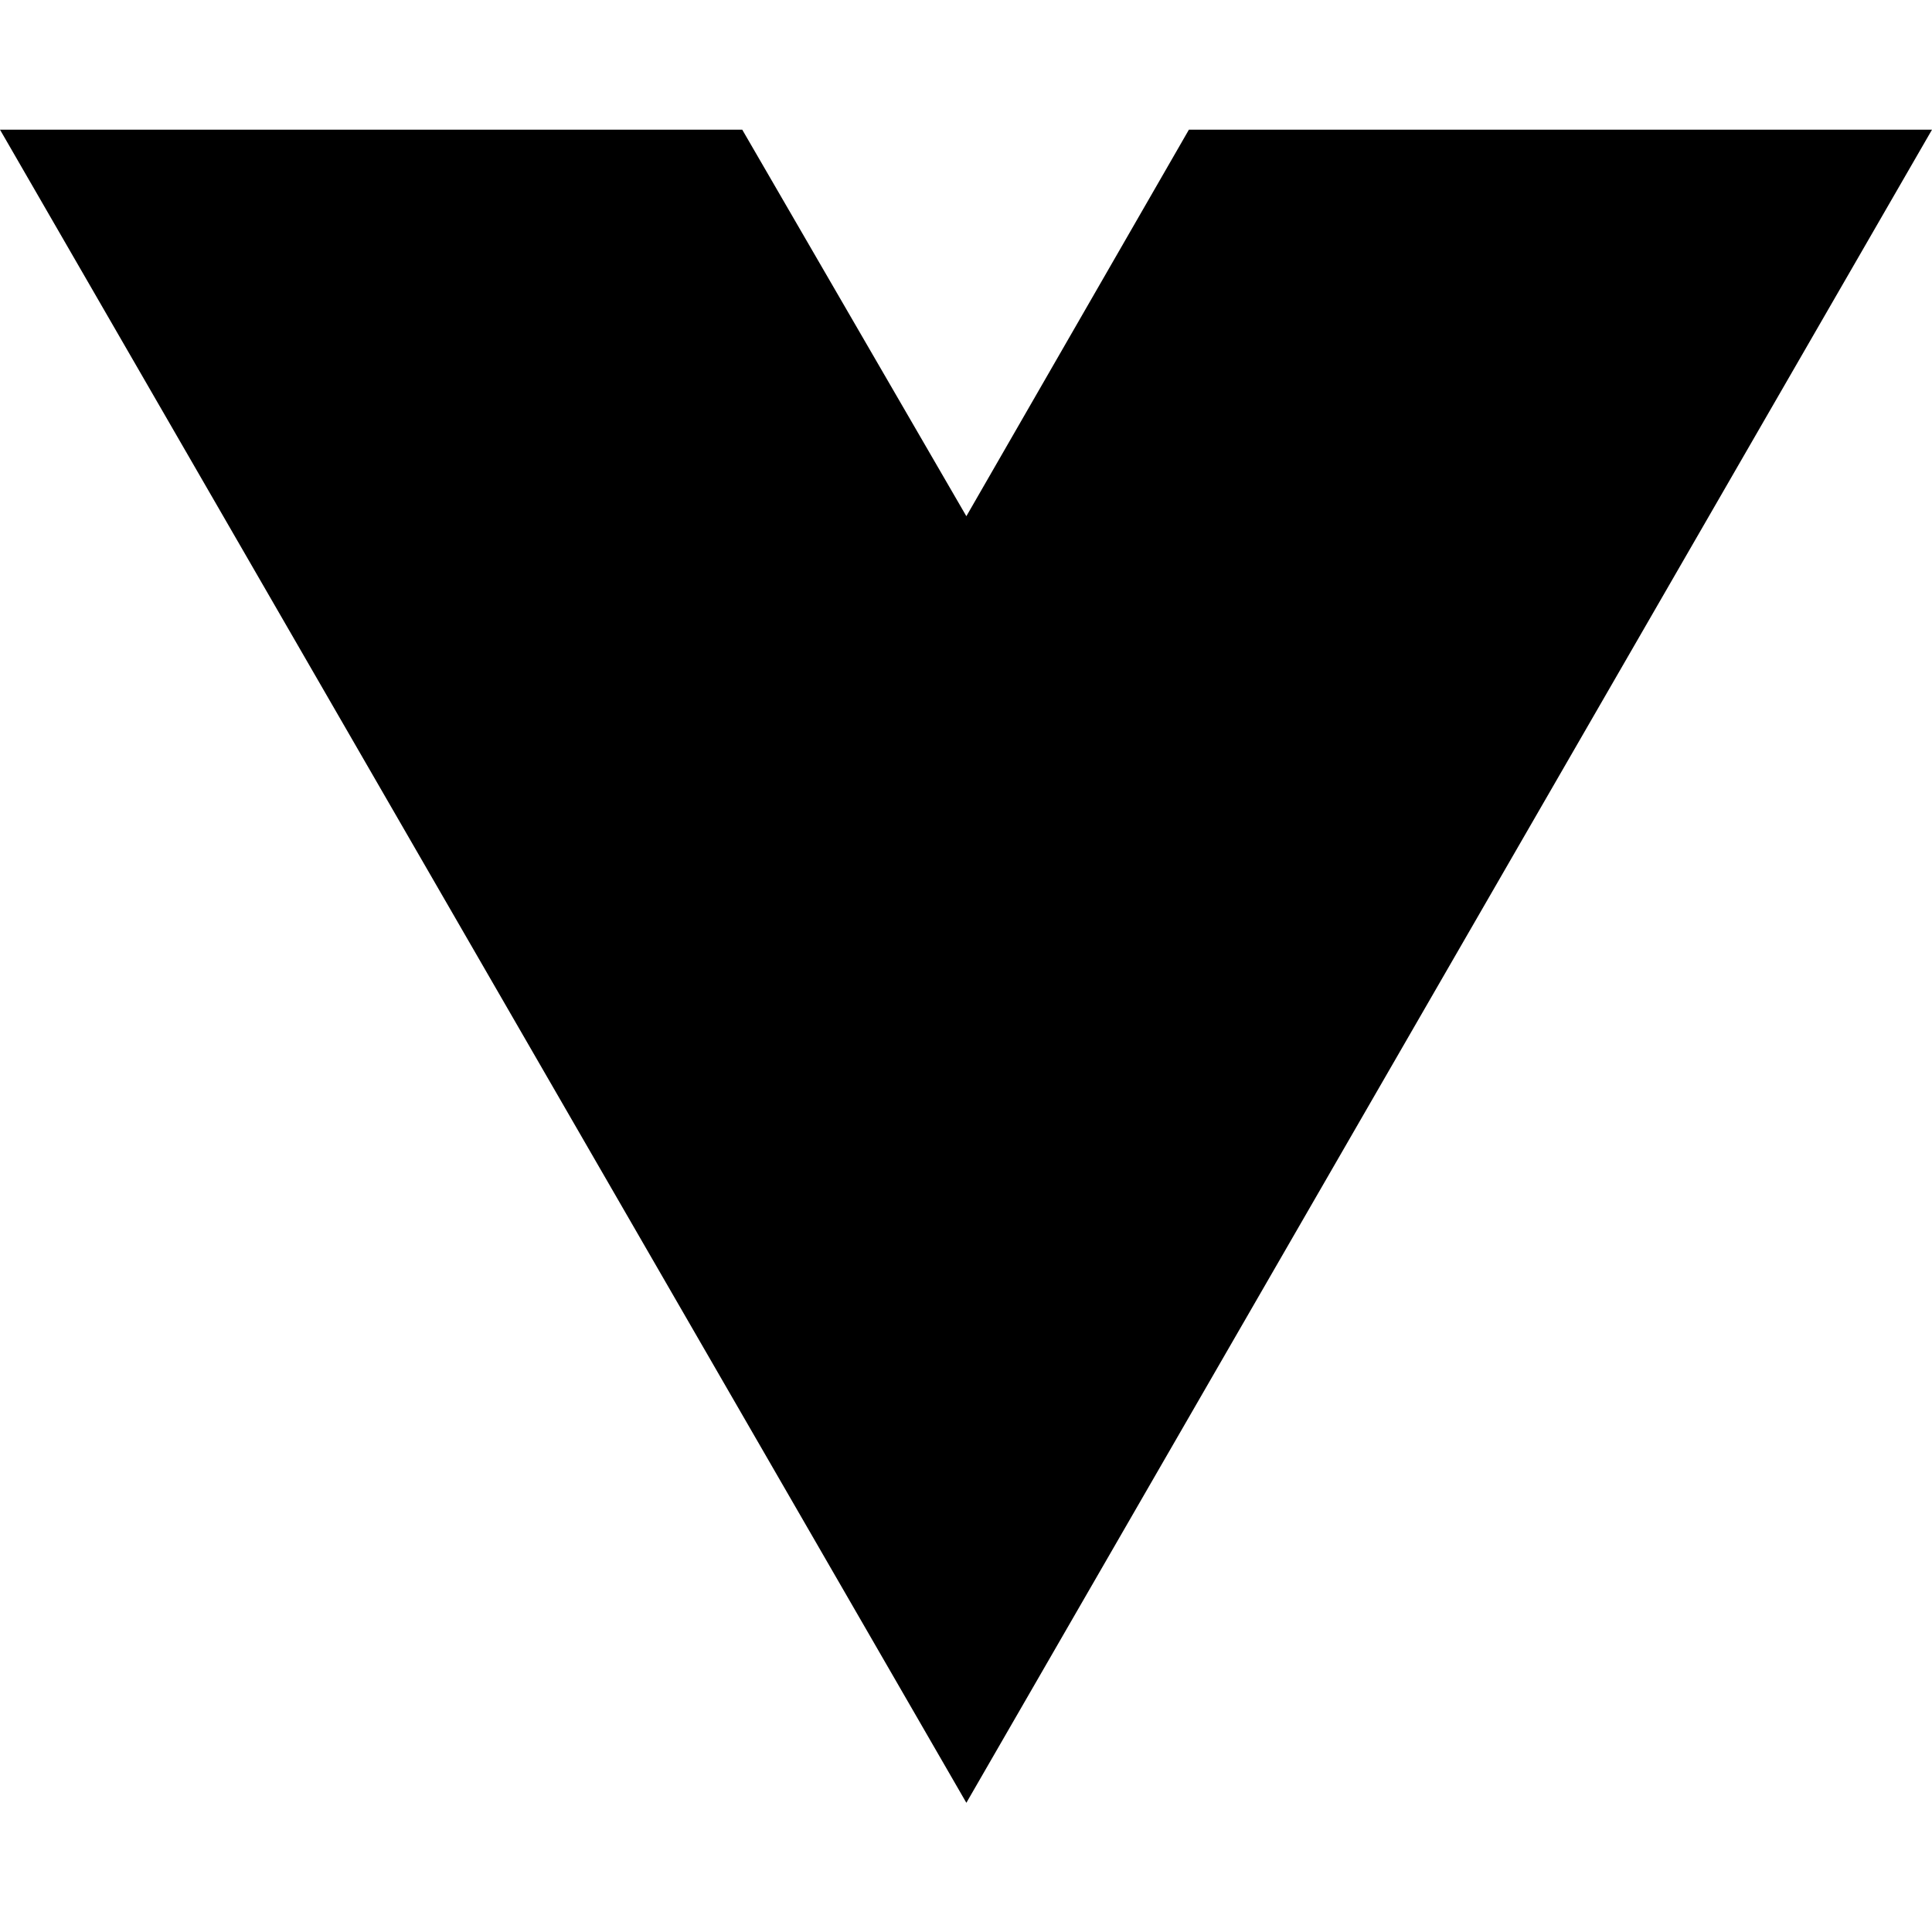
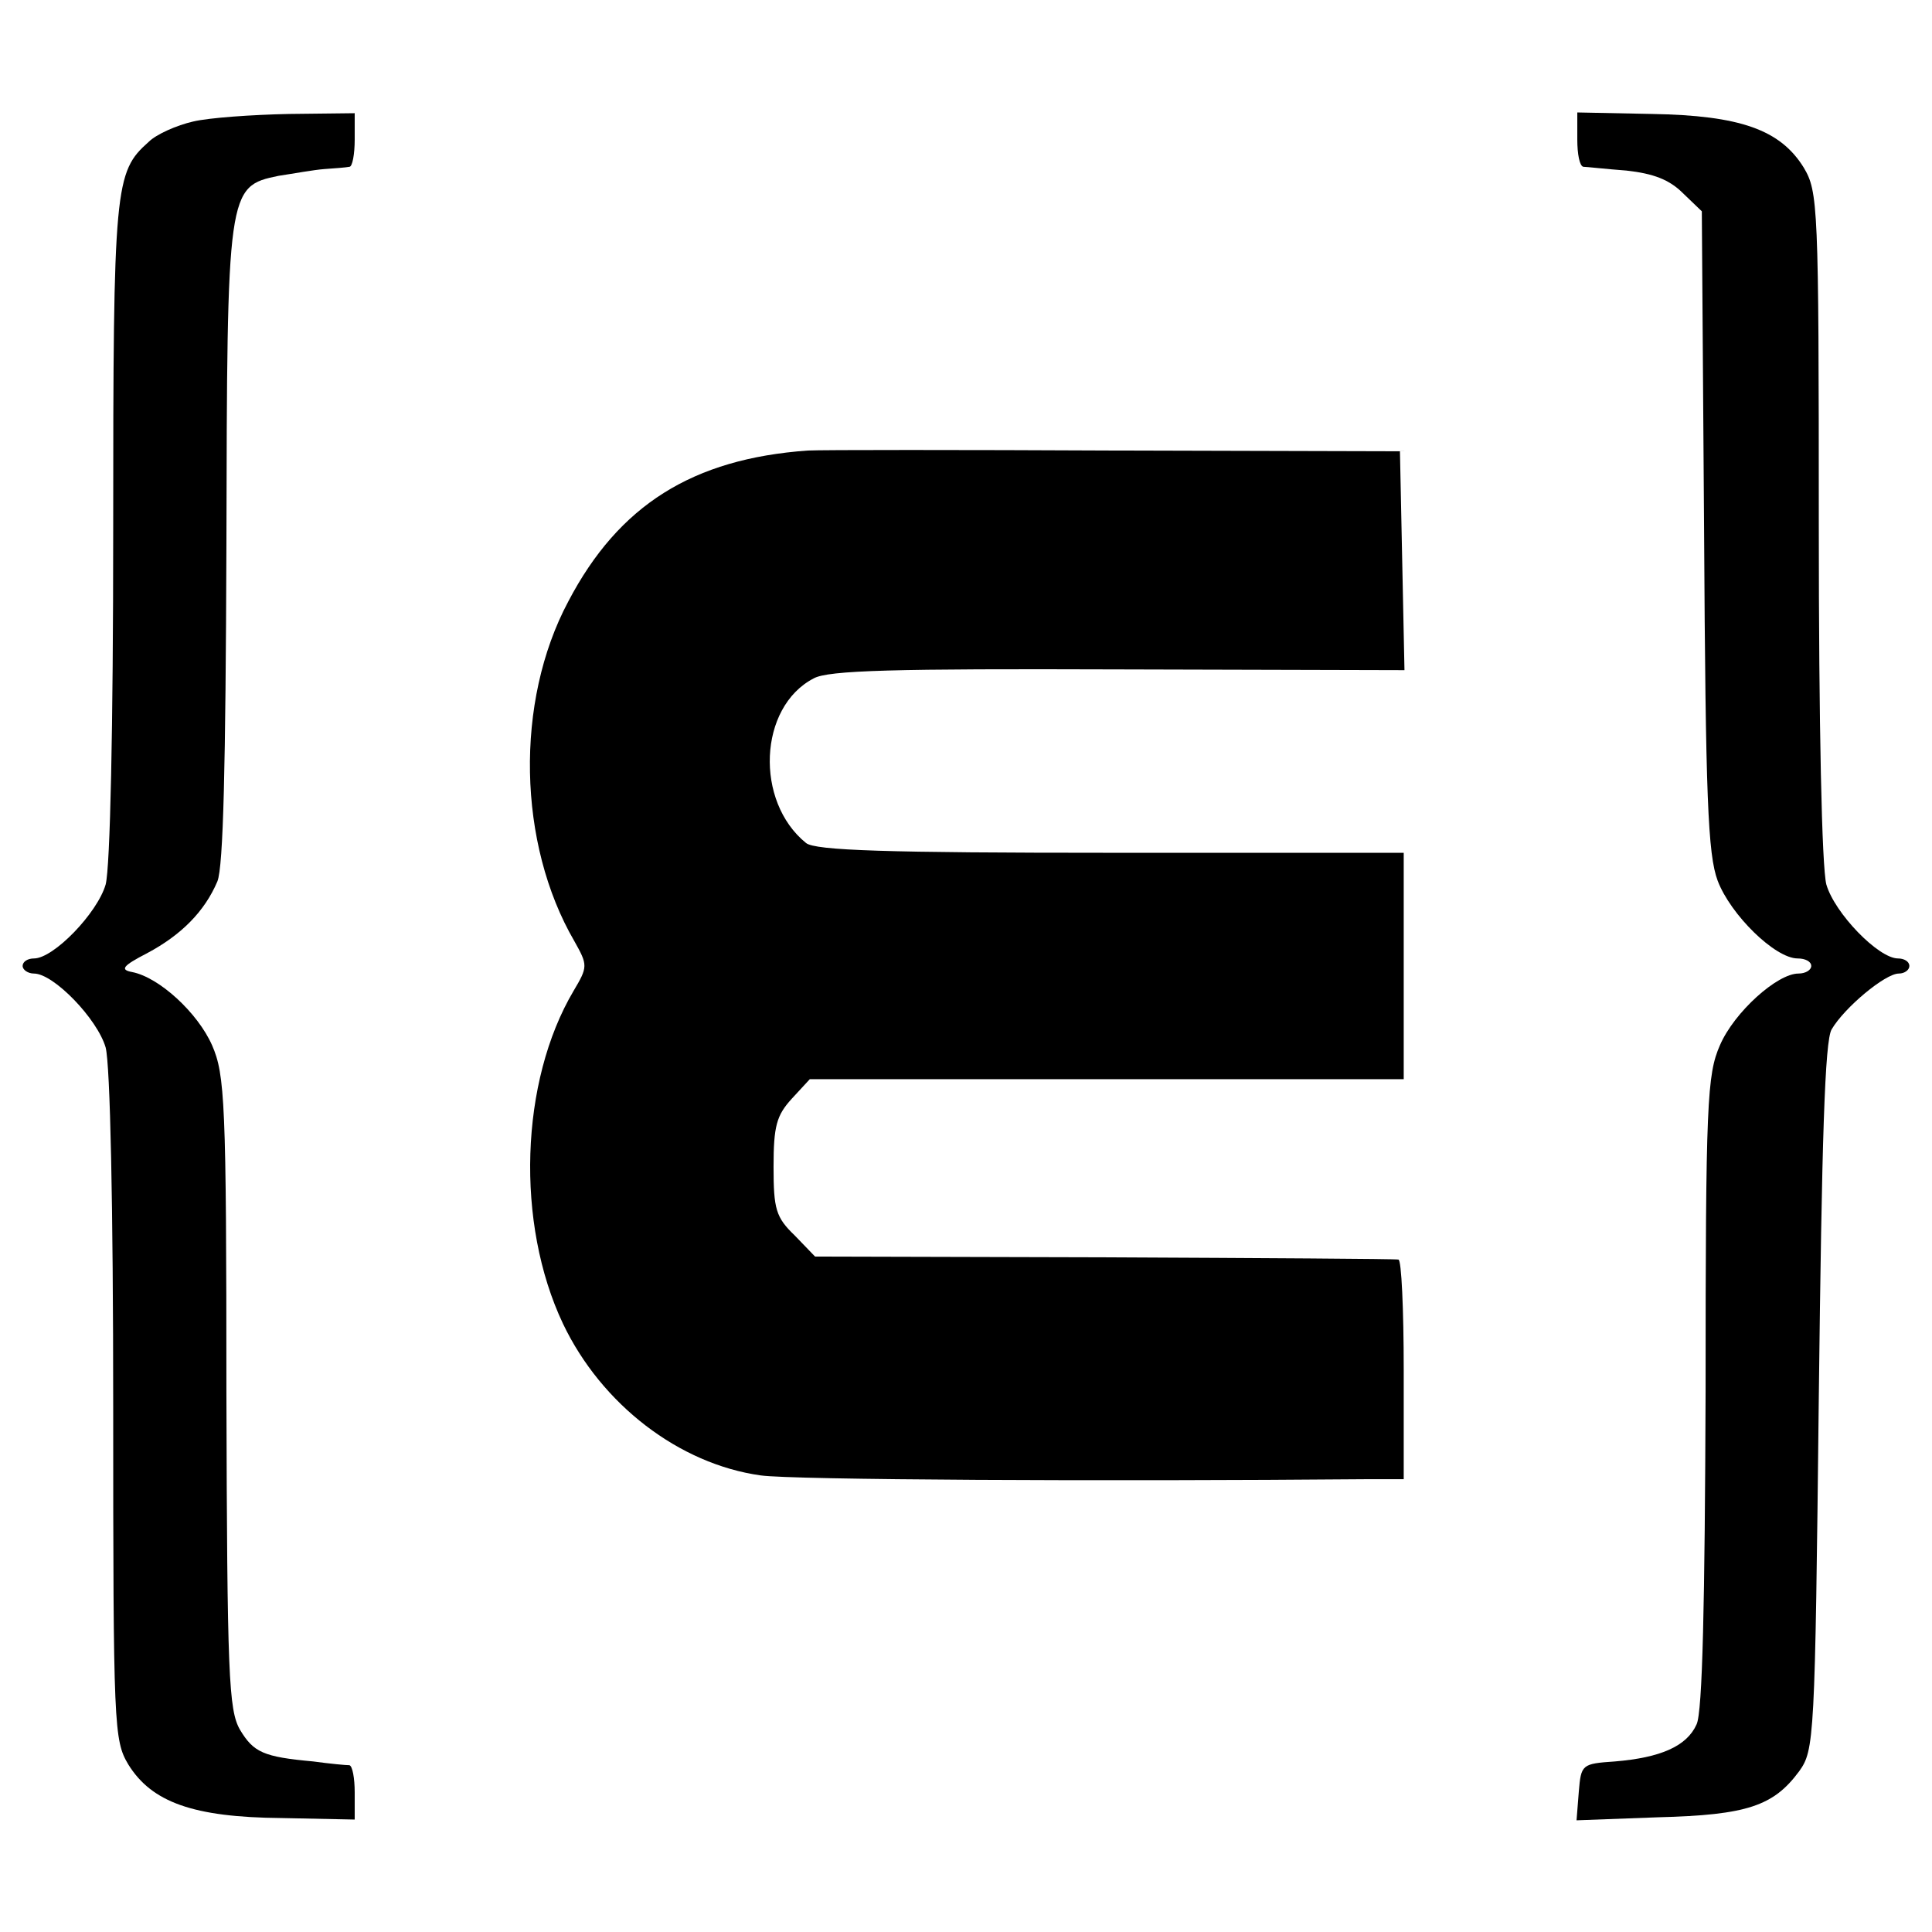
- <svg xmlns="http://www.w3.org/2000/svg" width="16" height="16" viewBox="0 0 16 16" fill="none">
-   <path d="M8.003 14.93L0 1.074H6.147L8.003 4.275L9.846 1.074H16L8.003 14.93Z" fill="black" />
+ <svg xmlns="http://www.w3.org/2000/svg" version="1.0" width="256pt" height="256pt" viewBox="0 0 256 256" preserveAspectRatio="xMidYMid meet">
+   <g transform="translate(0,256) scale(0.1,-0.1)" fill="#000000" stroke="none">
+     <path d="M256 2399 c-22 -5 -49 -17 -59 -27 -45 -40 -47 -57 -47 -514 0 -263 -4 -447 -10 -470 -11 -38 -69 -98 -95 -98 -8 0 -15 -4 -15 -10 0 -5 7 -10 15 -10 26 0 84 -60 95 -98 6 -23 10 -209 10 -477 0 -424 1 -441 20 -473 31 -50 86 -70 203 -71 l97 -2 0 36 c0 19 -3 35 -7 36 -5 0 -26 2 -48 5 -66 6 -79 12 -97 42 -15 26 -17 72 -18 447 0 385 -2 421 -19 460 -19 43 -70 90 -106 97 -16 3 -13 8 20 25 45 24 76 55 93 95 8 19 11 154 12 444 1 473 1 477 69 491 20 3 47 8 61 9 14 1 28 2 33 3 4 0 7 17 7 36 l0 35 -87 -1 c-49 -1 -106 -5 -127 -10z" />
+     <path d="M2090 2375 c0 -19 3 -35 8 -36 4 0 30 -3 57 -5 36 -4 57 -12 75 -30 l25 -24 3 -423 c2 -355 5 -429 18 -464 17 -45 76 -103 106 -103 10 0 18 -4 18 -10 0 -5 -7 -10 -17 -10 -28 0 -85 -51 -104 -95 -17 -39 -19 -75 -19 -459 -1 -278 -4 -425 -12 -441 -13 -29 -48 -44 -108 -49 -44 -3 -45 -4 -48 -40 l-3 -38 108 4 c118 3 153 15 187 61 20 28 21 41 26 495 4 343 8 473 17 488 17 29 71 74 89 74 8 0 14 5 14 10 0 6 -7 10 -15 10 -26 0 -84 60 -95 98 -6 23 -10 209 -10 477 0 424 -1 441 -20 473 -31 50 -84 69 -201 71 l-99 2 0 -36z" />
+     <path d="M1070 1963 c-152 -11 -250 -72 -317 -200 -71 -133 -67 -321 8 -450 18 -32 18 -34 -1 -66 -71 -120 -77 -308 -14 -441 51 -107 154 -186 262 -201 42 -6 453 -8 805 -5 l47 0 0 145 c0 80 -3 146 -7 146 -5 1 -180 2 -390 3 l-383 1 -27 28 c-25 24 -28 35 -28 91 0 54 4 68 24 90 l24 26 394 0 393 0 0 150 0 150 -388 0 c-296 0 -392 3 -404 13 -68 55 -63 180 10 218 19 11 109 13 403 12 l380 -1 -3 145 -3 145 -375 1 c-206 1 -391 1 -410 0z" />
+   </g>
</svg>
